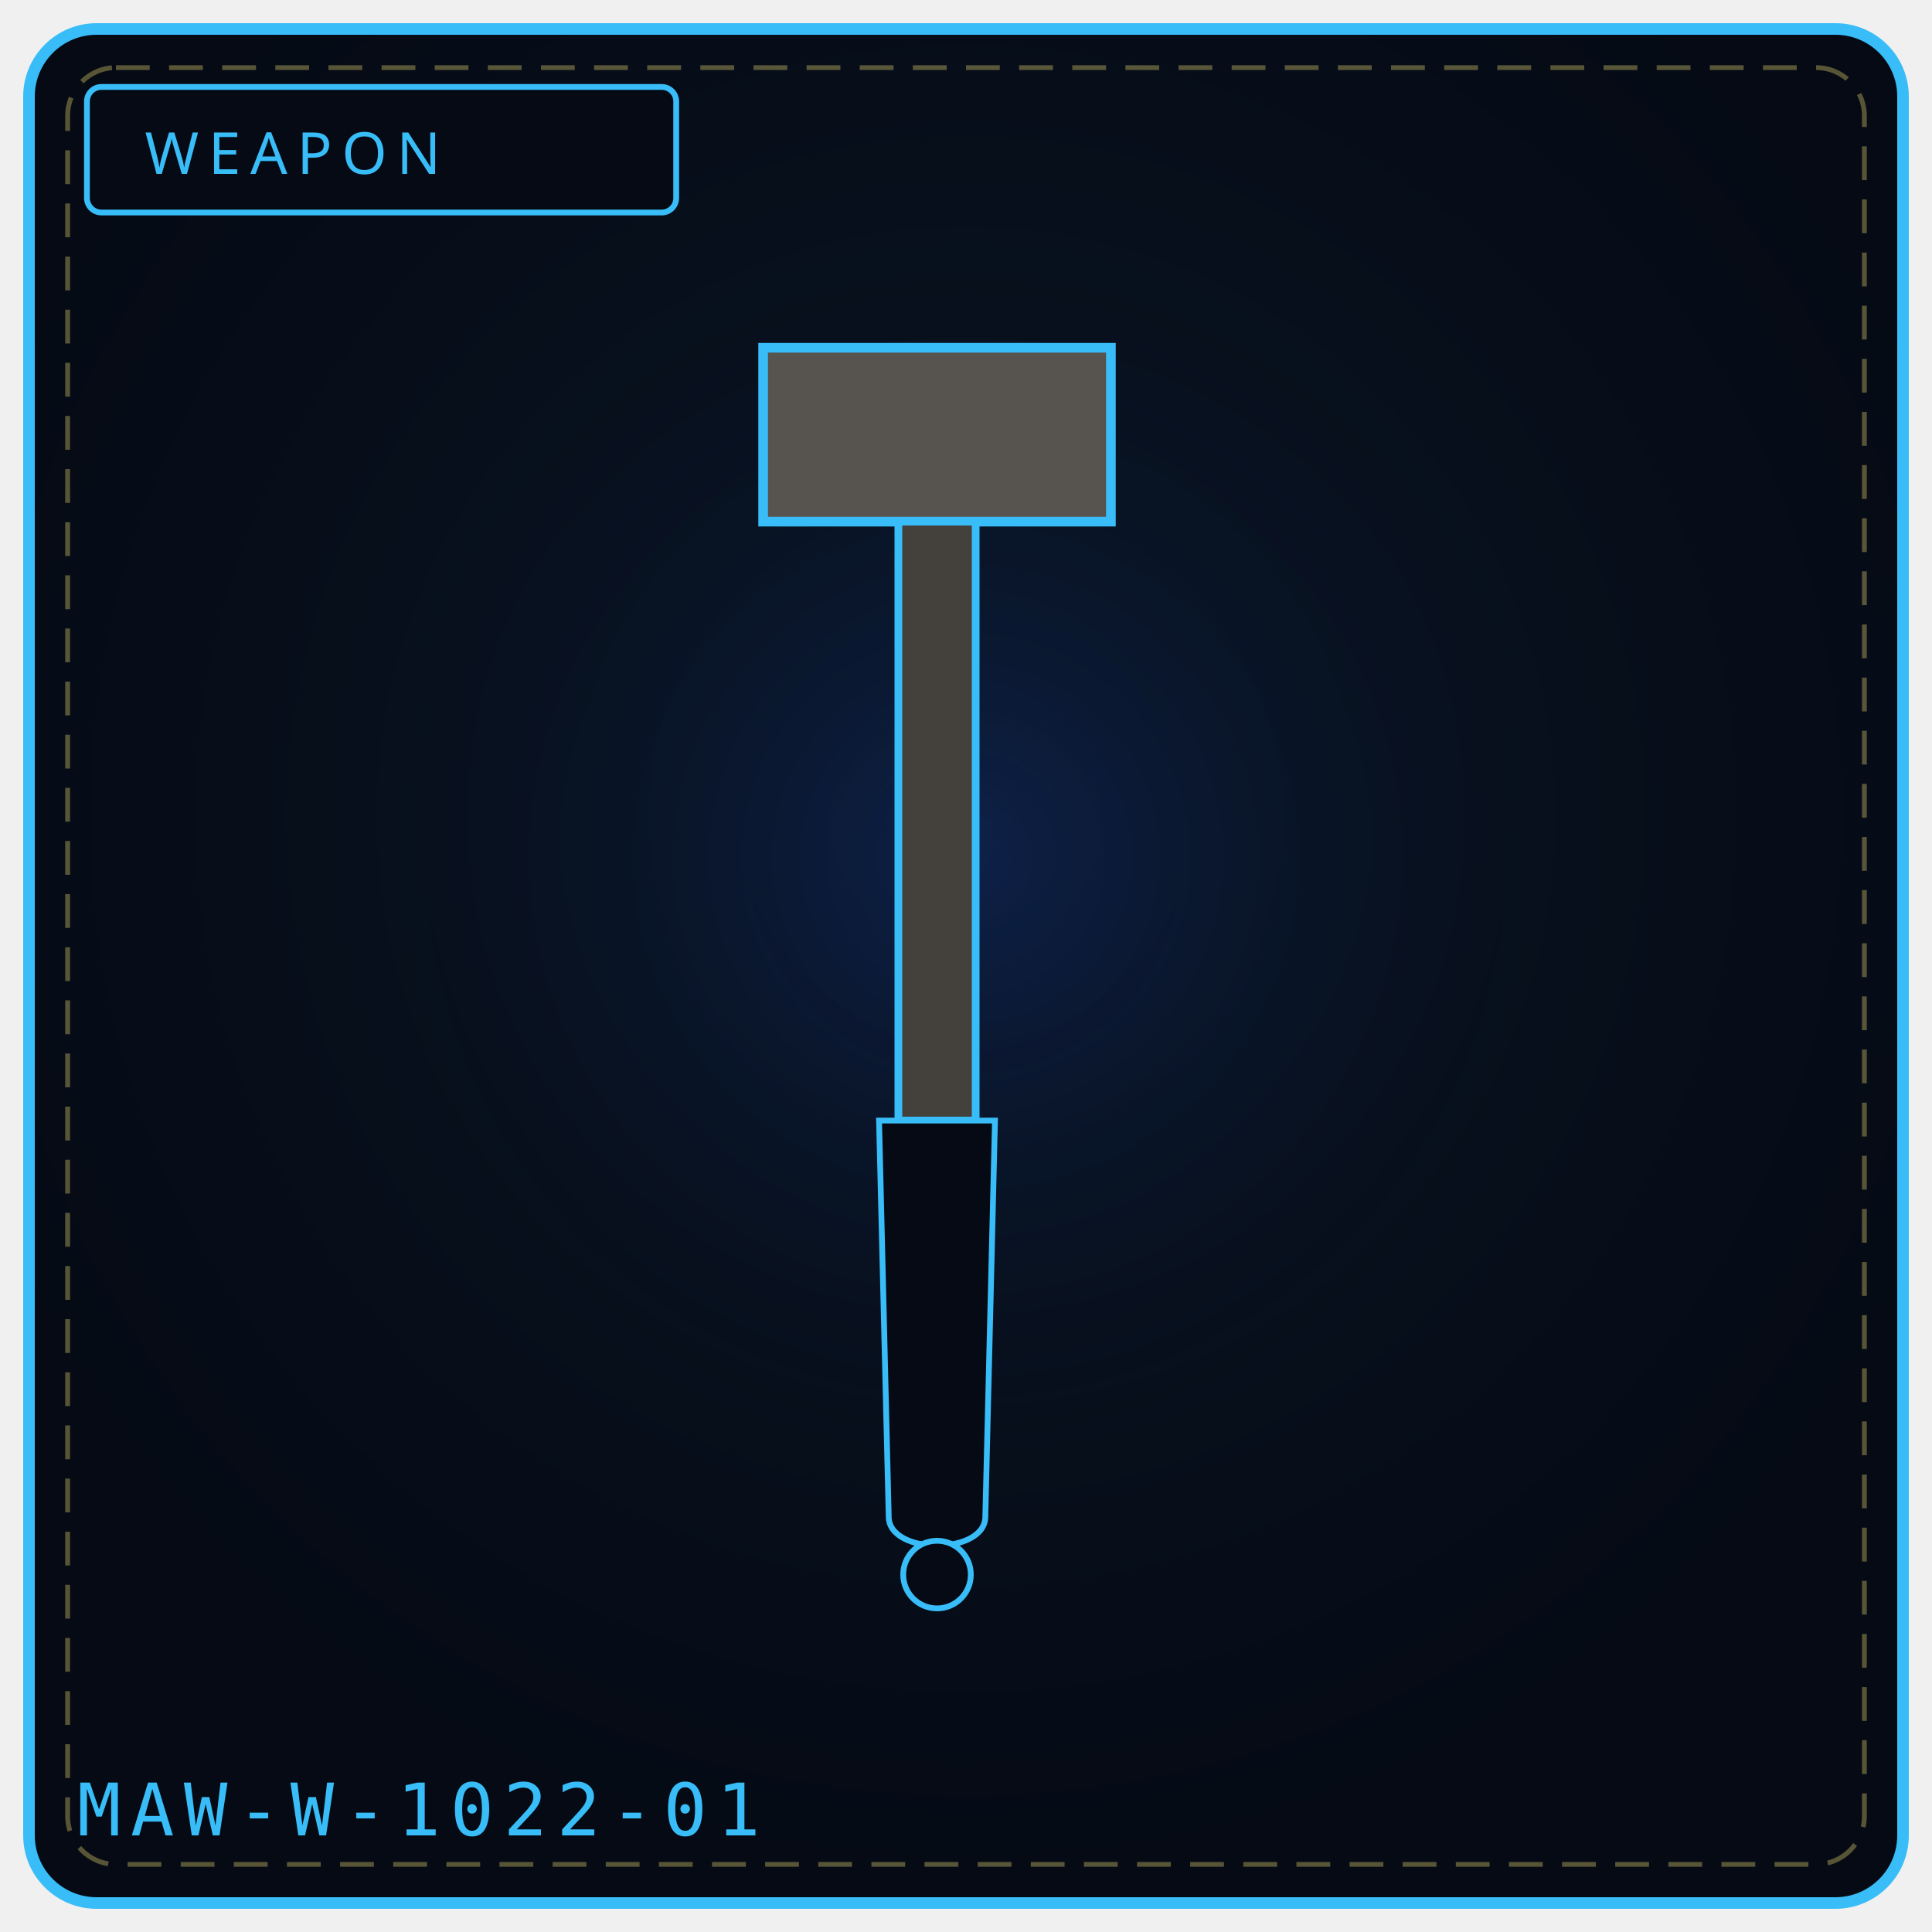
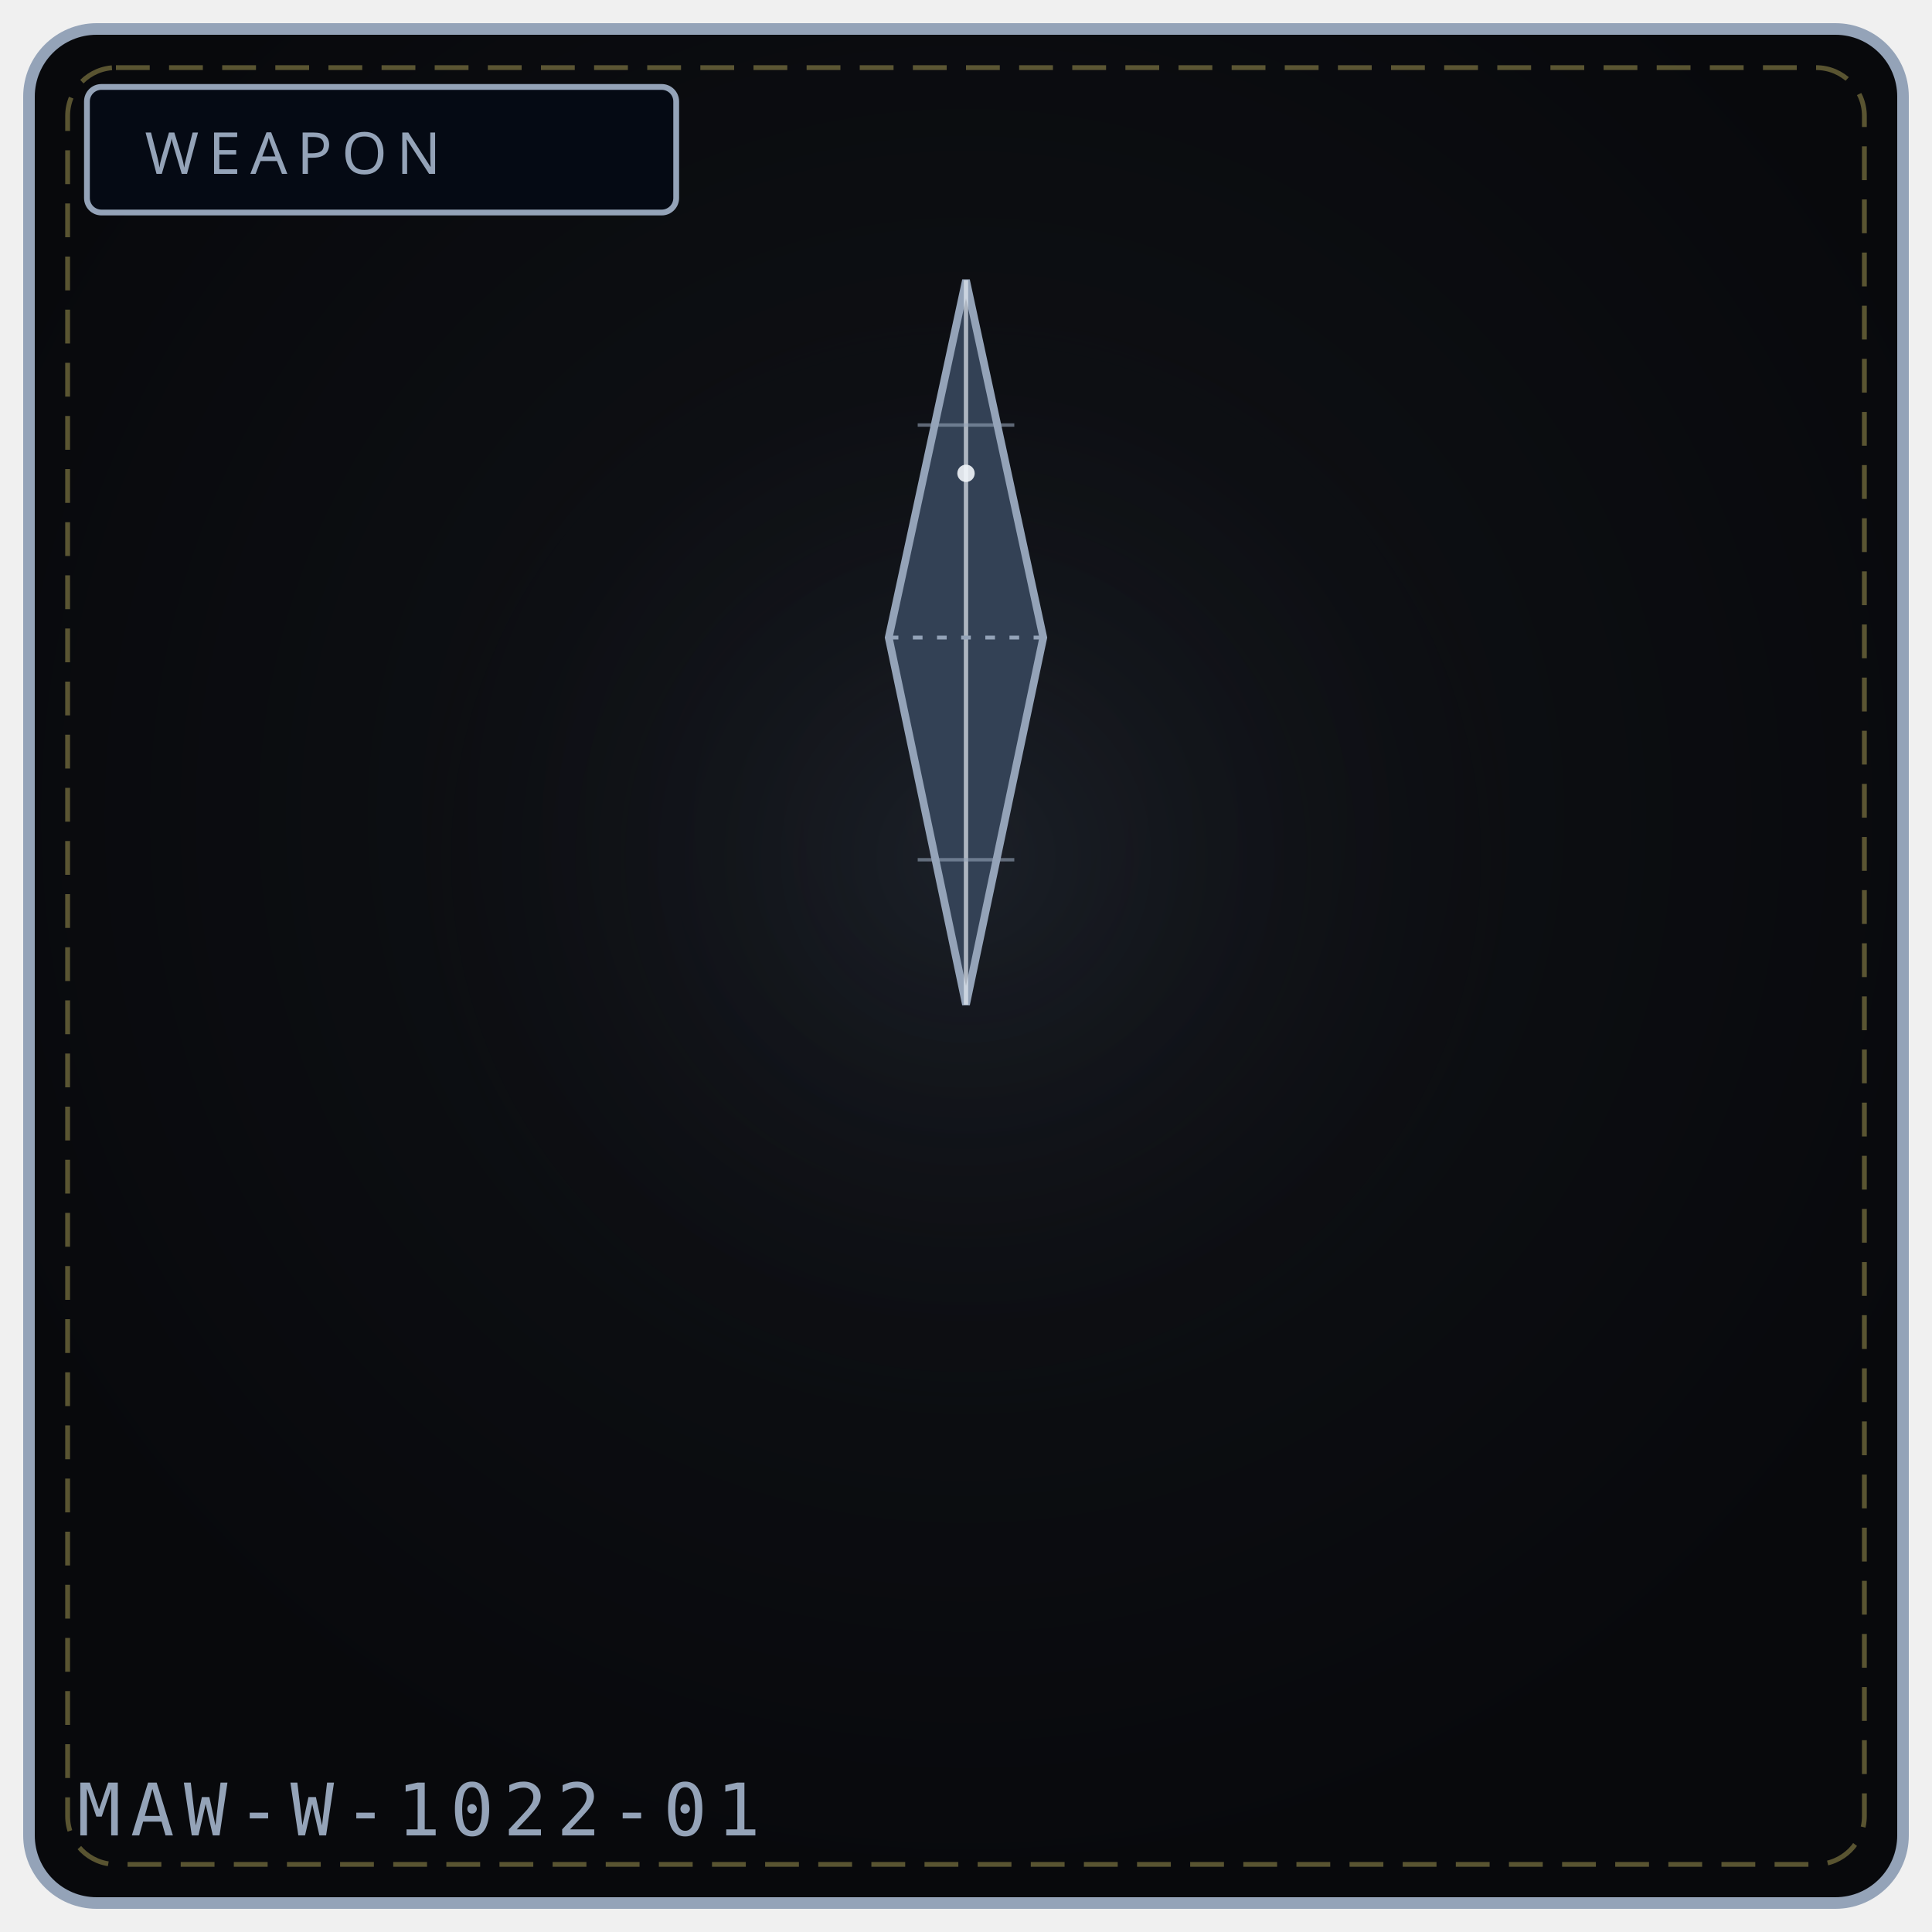
<svg xmlns="http://www.w3.org/2000/svg" viewBox="0 0 400 400" width="100%" height="100%" role="img" aria-label="WEAPON 1022">
  <defs>
    <radialGradient id="bg1022" cx="50%" cy="42%" r="58%">
-       <stop offset="0%" stop-color="#0a1626" />
-       <stop offset="100%" stop-color="#050a14" />
+       <stop offset="0%" stop-color="#111318" />
+       <stop offset="100%" stop-color="#08090c" />
    </radialGradient>
    <radialGradient id="gl1022" cx="50%" cy="46%" r="50%">
-       <stop offset="0%" stop-color="#1d4ed8" stop-opacity=".20" />
+       <stop offset="0%" stop-color="#475569" stop-opacity=".20" />
      <stop offset="100%" stop-color="#000" stop-opacity="0" />
    </radialGradient>
  </defs>
-   <rect x="6" y="6" width="388" height="388" rx="14" fill="url(#bg1022)" stroke="#38bdf8" stroke-width="2.4" />
+   <rect x="6" y="6" width="388" height="388" rx="14" fill="url(#bg1022)" stroke="#94a3b8" stroke-width="2.4" />
  <rect x="14" y="14" width="372" height="372" rx="10" fill="none" stroke="#f1df76" stroke-width="1" stroke-dasharray="7 4" opacity=".35" />
  <circle cx="200" cy="188" r="132" fill="url(#gl1022)" />
-   <rect x="18" y="18" width="122" height="26" rx="3" fill="#050a14" stroke="#38bdf8" stroke-width="1.2" />
-   <text x="30" y="36" fill="#38bdf8" font-family="Impact, Arial Black, sans-serif" font-size="12" letter-spacing="2">WEAPON</text>
-   <path d="M158 72 L 230 72 L 230 108 L 158 108 Z" fill="#57534e" stroke="#38bdf8" stroke-width="2" />
-   <path d="M186 108 L 202 108 L 202 232 L 186 232 Z" fill="#44403c" stroke="#38bdf8" stroke-width="1.6" />
-   <path d="M182 232 L 206 232 L 204 314 C 204 322, 184 322, 184 314 Z" fill="#050a14" stroke="#38bdf8" stroke-width="1.2" />
-   <circle cx="194" cy="326" r="7" fill="#050a14" stroke="#38bdf8" stroke-width="1.2" />
-   <text x="16" y="380" font-family="monospace" font-size="15" letter-spacing="2" fill="#38bdf8">MAW-W-1022-01</text>
-   <rect x="142" y="322" width="6" height="4" fill="#fff" opacity=".0" />
-   <circle cx="82" cy="346" r="3" fill="#000" opacity=".0" />
+   <rect x="18" y="18" width="122" height="26" rx="3" fill="#050a14" stroke="#94a3b8" stroke-width="1.2" />
+   <text x="30" y="36" fill="#94a3b8" font-family="Impact, Arial Black, sans-serif" font-size="12" letter-spacing="2">WEAPON</text>
+   <path d="M200 58 L216 132 L200 208 L184 132 Z" fill="#334155" stroke="#94a3b8" stroke-width="1.6" />
+   <path d="M200 58 L200 208" stroke="#e2e8f0" stroke-width="0.9" opacity="0.7" />
+   <path d="M184 132 L216 132" stroke="#94a3b8" stroke-width="0.8" stroke-dasharray="2 3" />
+   <path d="M190 88 L210 88 M190 178 L210 178" stroke="#94a3b8" stroke-width="0.7" opacity="0.6" />
+   <circle cx="200" cy="98" r="1.8" fill="#f1f5f9" opacity="0.9" />
+   <text x="16" y="380" font-family="monospace" font-size="15" letter-spacing="2" fill="#94a3b8">MAW-W-1022-01</text>
</svg>
